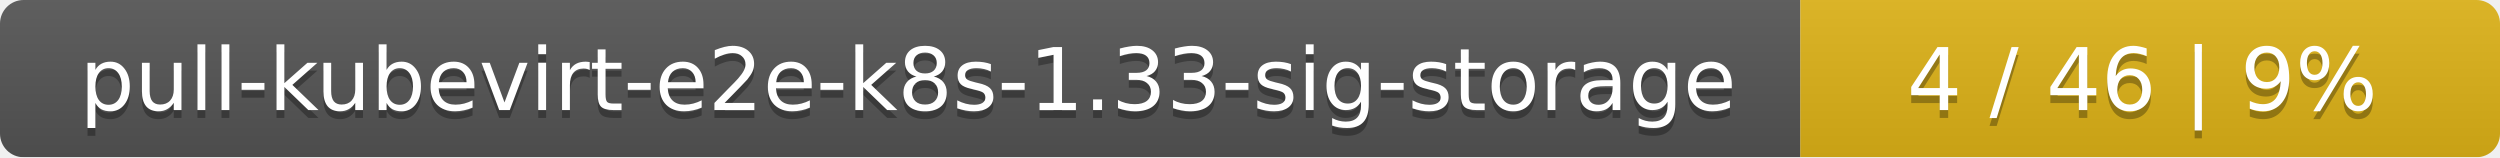
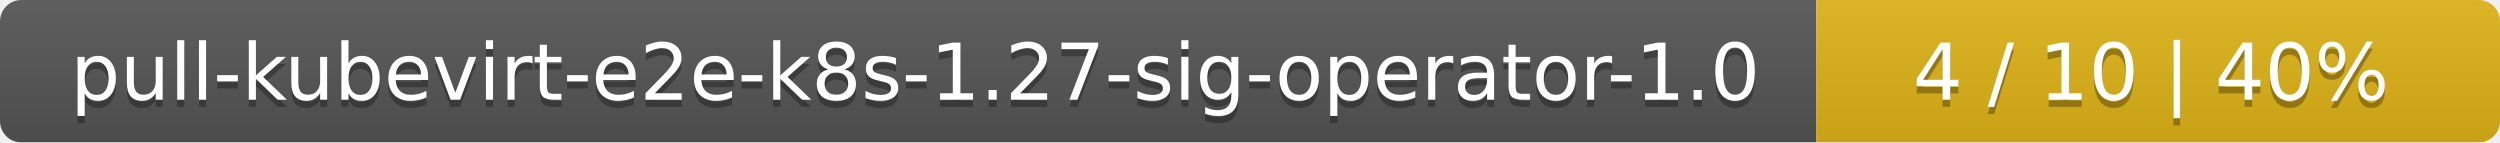
- <svg xmlns="http://www.w3.org/2000/svg" width="318" height="20">
+ <svg xmlns="http://www.w3.org/2000/svg" width="351" height="20">
  <linearGradient id="smooth" x2="0" y2="100%">
    <stop offset="0" stop-color="#bbb" stop-opacity=".1" />
    <stop offset="1" stop-opacity=".1" />
  </linearGradient>
  <mask id="round">
-     <rect width="318" height="20" rx="3" fill="#fff" />
+     <rect width="351" height="20" rx="3" fill="#fff" />
  </mask>
  <g mask="url(#round)">
-     <rect width="229" height="20" fill="#555" />
-     <rect x="229" width="89" height="20" fill="#dfb317" />
-     <rect width="318" height="20" fill="url(#smooth)" />
+     <rect width="255" height="20" fill="#555" />
+     <rect x="255" width="96" height="20" fill="#dfb317" />
+     <rect width="351" height="20" fill="url(#smooth)" />
  </g>
  <g fill="#fff" text-anchor="middle" font-family="DejaVu Sans,Verdana,Geneva,sans-serif" font-size="11">
-     <text x="115.5" y="15" fill="#010101" fill-opacity=".3">pull-kubevirt-e2e-k8s-1.33-sig-storage</text>
-     <text x="115.5" y="14">pull-kubevirt-e2e-k8s-1.33-sig-storage</text>
-     <text x="272.5" y="15" fill="#010101" fill-opacity=".3">4 / 46    |    9%</text>
-     <text x="272.5" y="14">4 / 46    |    9%</text>
+     <text x="128.5" y="15" fill="#010101" fill-opacity=".3">pull-kubevirt-e2e-k8s-1.27-sig-operator-1.0</text>
+     <text x="128.5" y="14">pull-kubevirt-e2e-k8s-1.27-sig-operator-1.0</text>
+     <text x="302" y="15" fill="#010101" fill-opacity=".3">4 / 10    |    40%</text>
+     <text x="302" y="14">4 / 10    |    40%</text>
  </g>
</svg>
